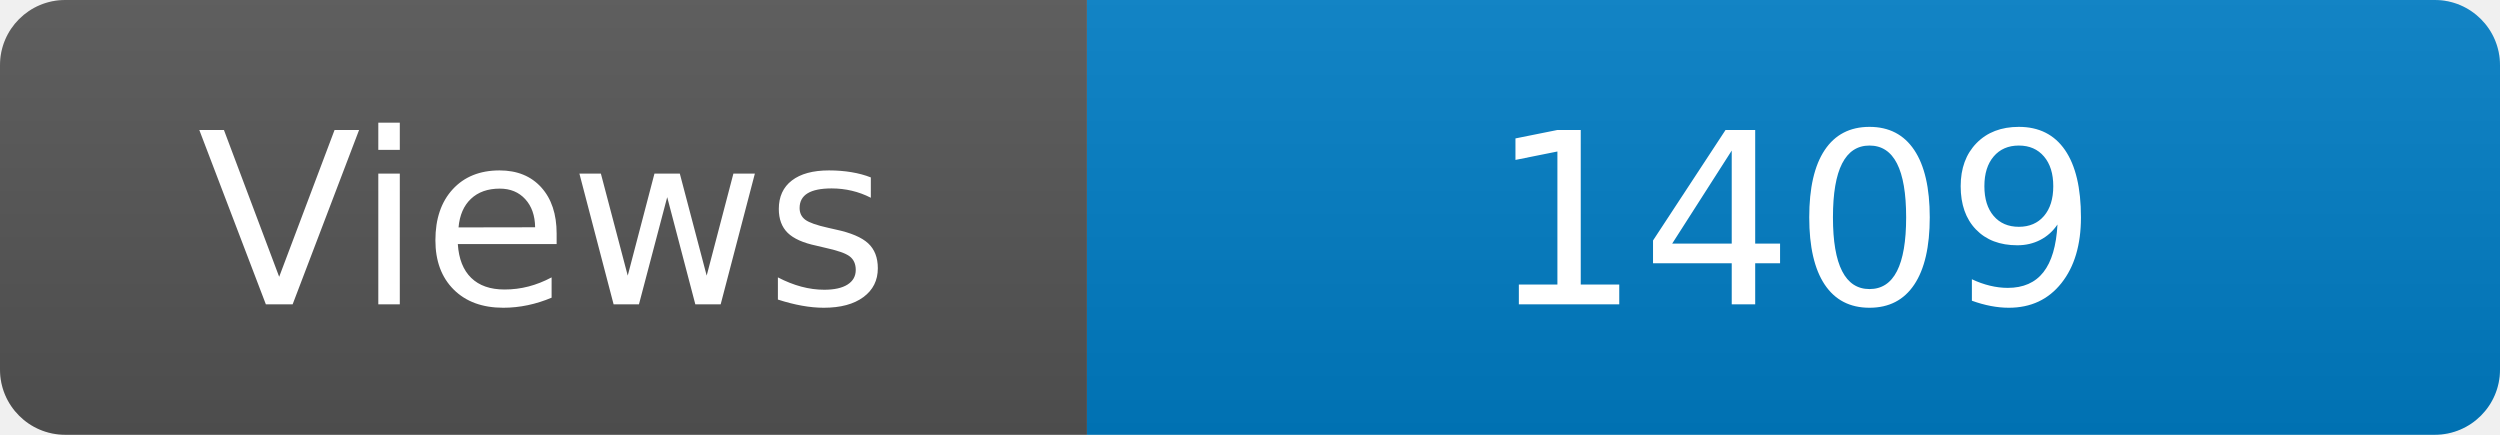
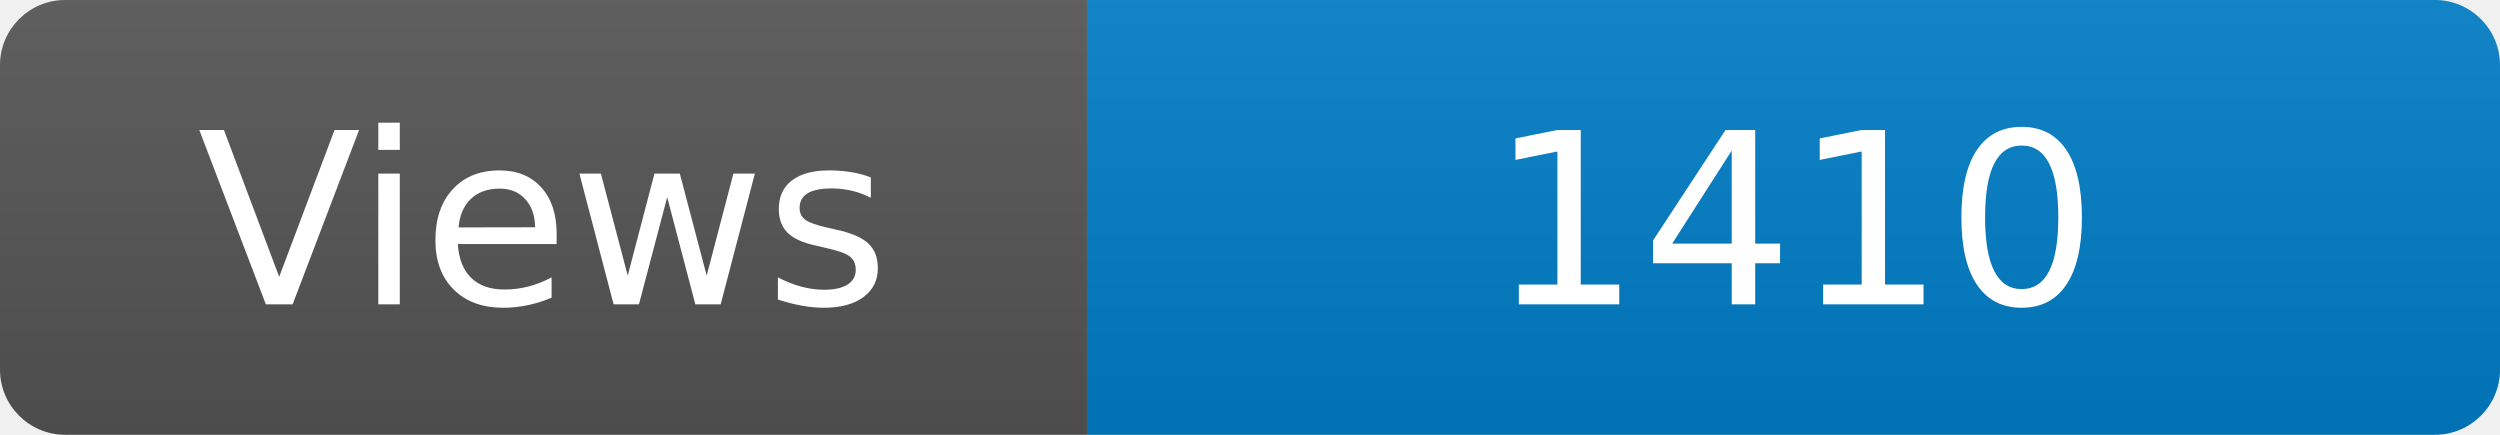
<svg xmlns="http://www.w3.org/2000/svg" width="115" height="20" role="img" aria-label="Maintained?: yes">
  <linearGradient id="s" x2="0" y2="100%">
    <stop offset="0" stop-color="#bbb" stop-opacity=".1" />
    <stop offset="1" stop-opacity=".1" />
  </linearGradient>
  <clipPath id="r">
    <rect width="115" height="20" rx="3" fill="#fff" />
  </clipPath>
  <g clip-path="url(#r)">
    <rect width="50" height="20" fill="#555" />
    <rect x="50" width="160" height="20" fill="#007ec6" />
    <rect width="115" height="20" fill="url(#s)" />
  </g>
  <g fill="#fff" text-anchor="middle" font-family="Verdana,Geneva,DejaVu Sans,sans-serif" font-size="110">
    <text x="250" y="140" transform="scale(.1)" fill="#fff">Views</text>
-     <text x="825" y="140" transform="scale(.1)" fill="#fff">1409</text>
+     <text x="825" y="140" transform="scale(.1)" fill="#fff">1410</text>
  </g>
</svg>
